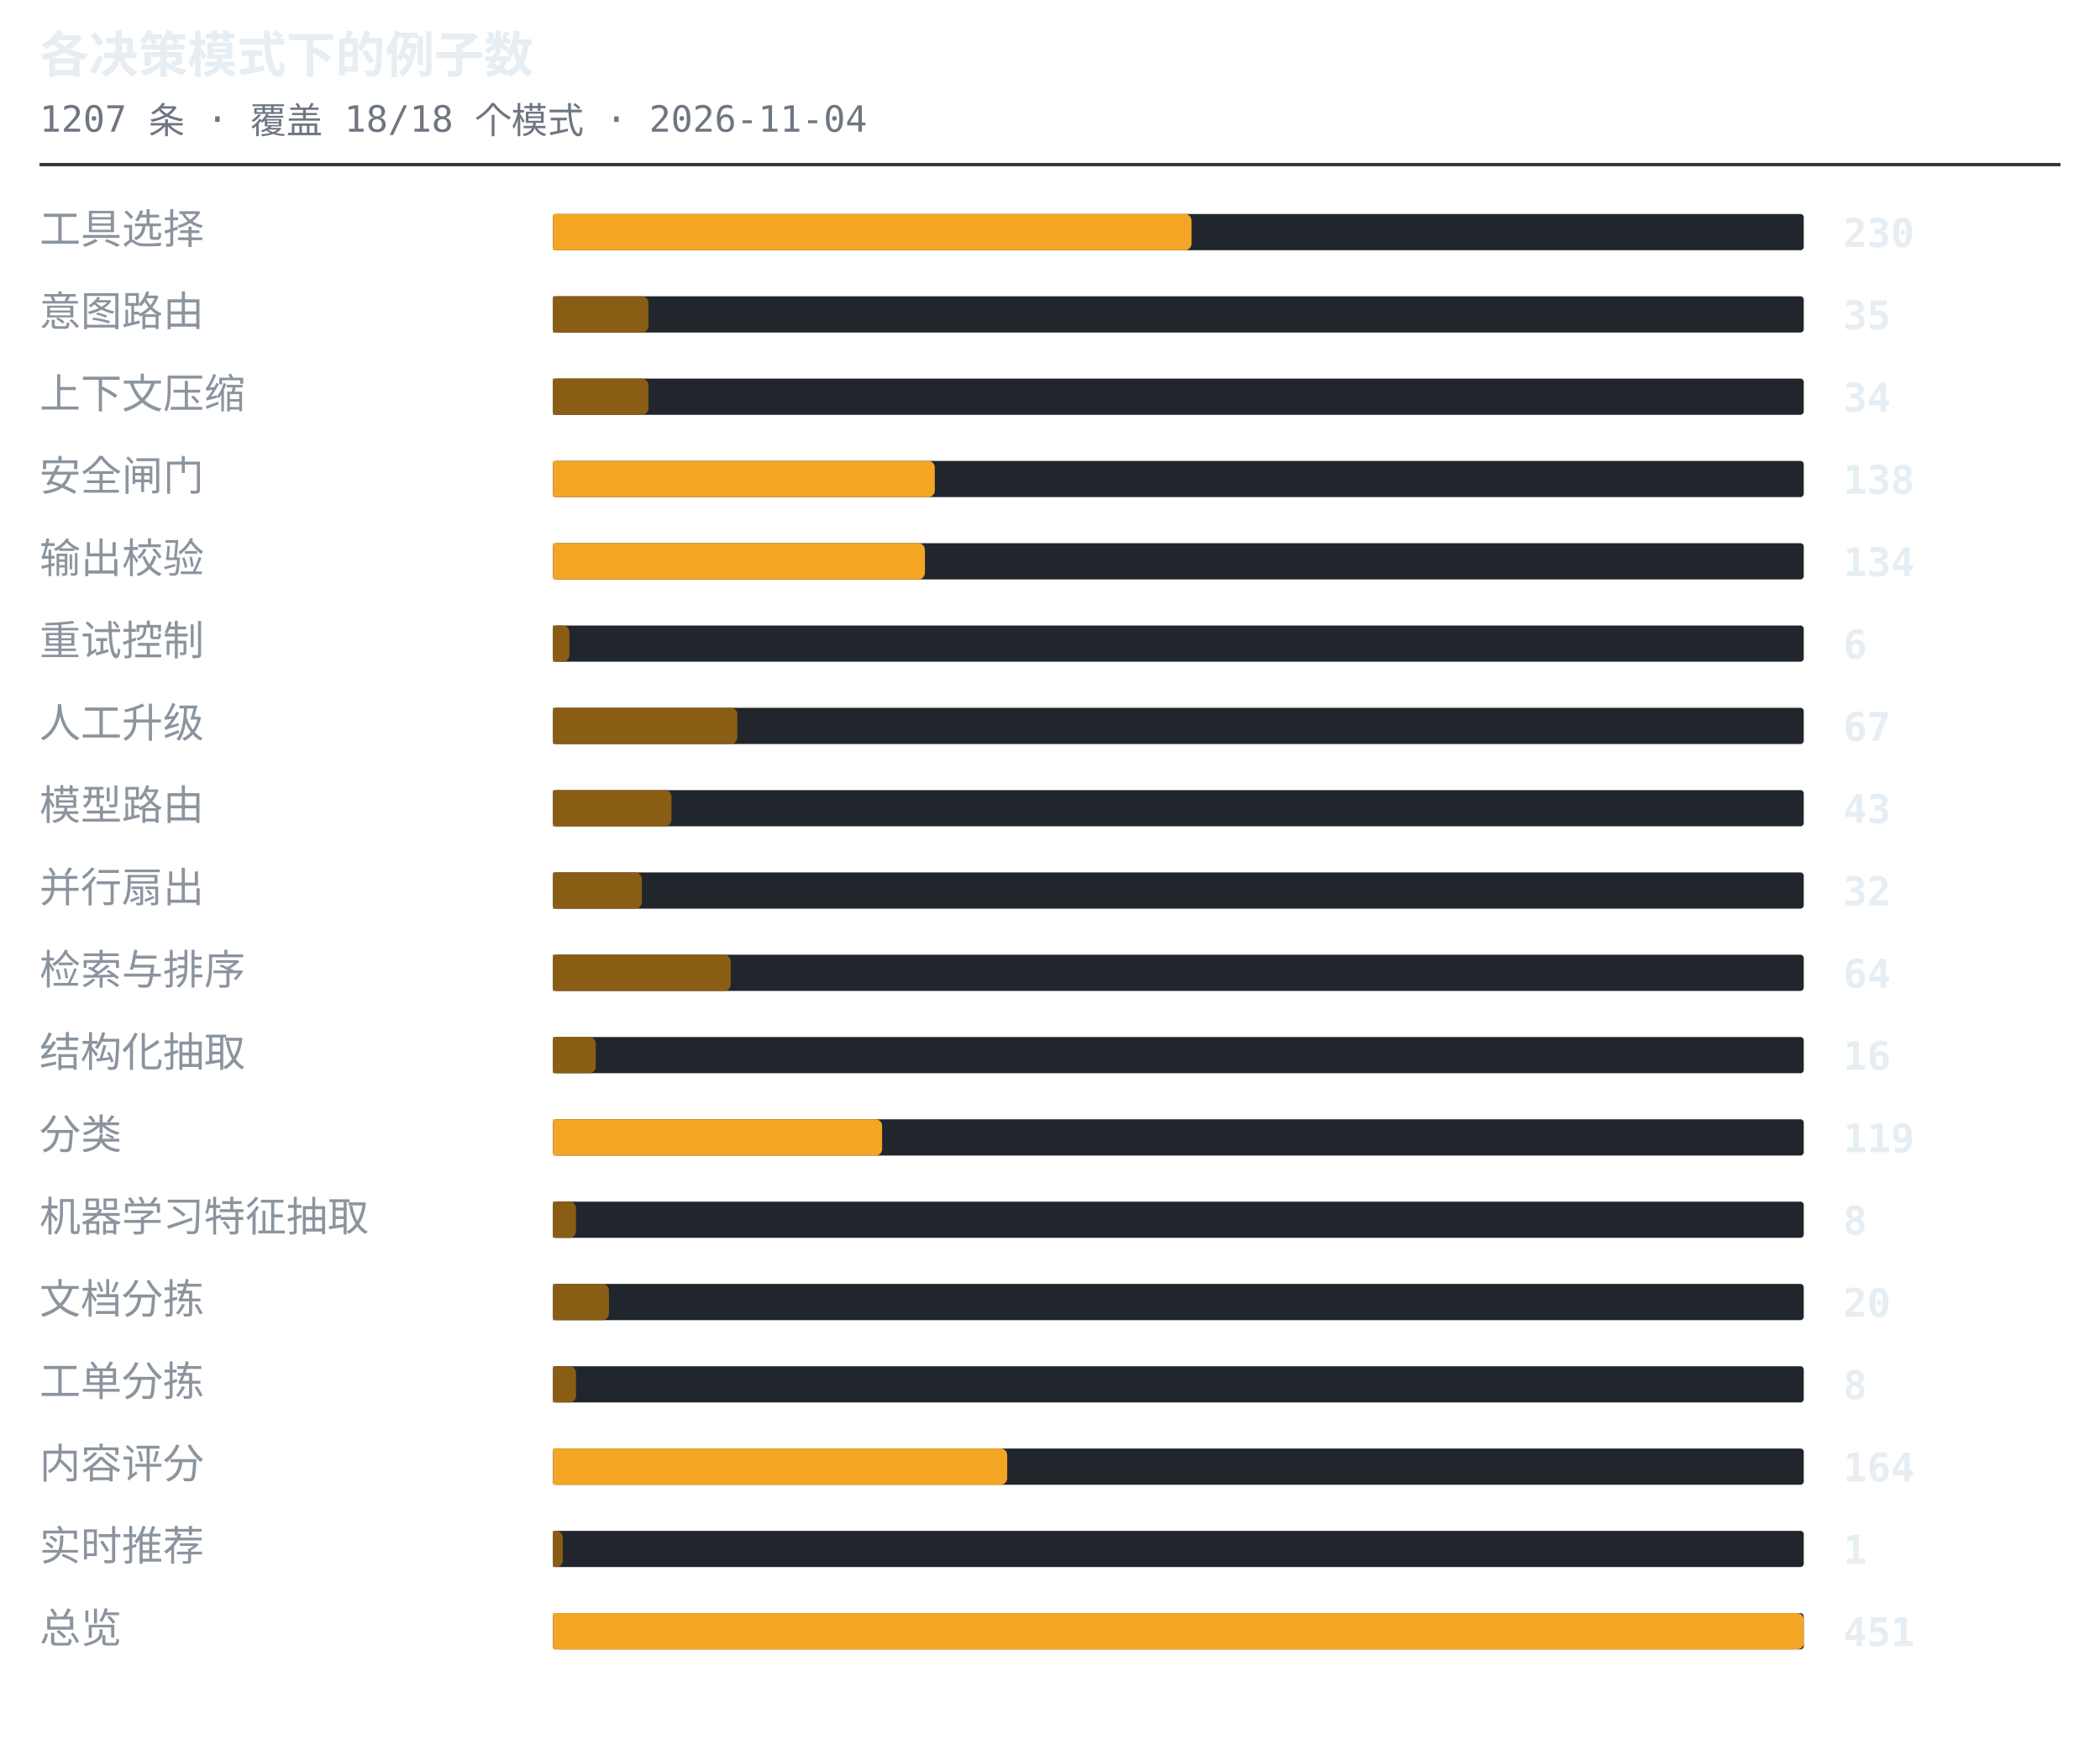
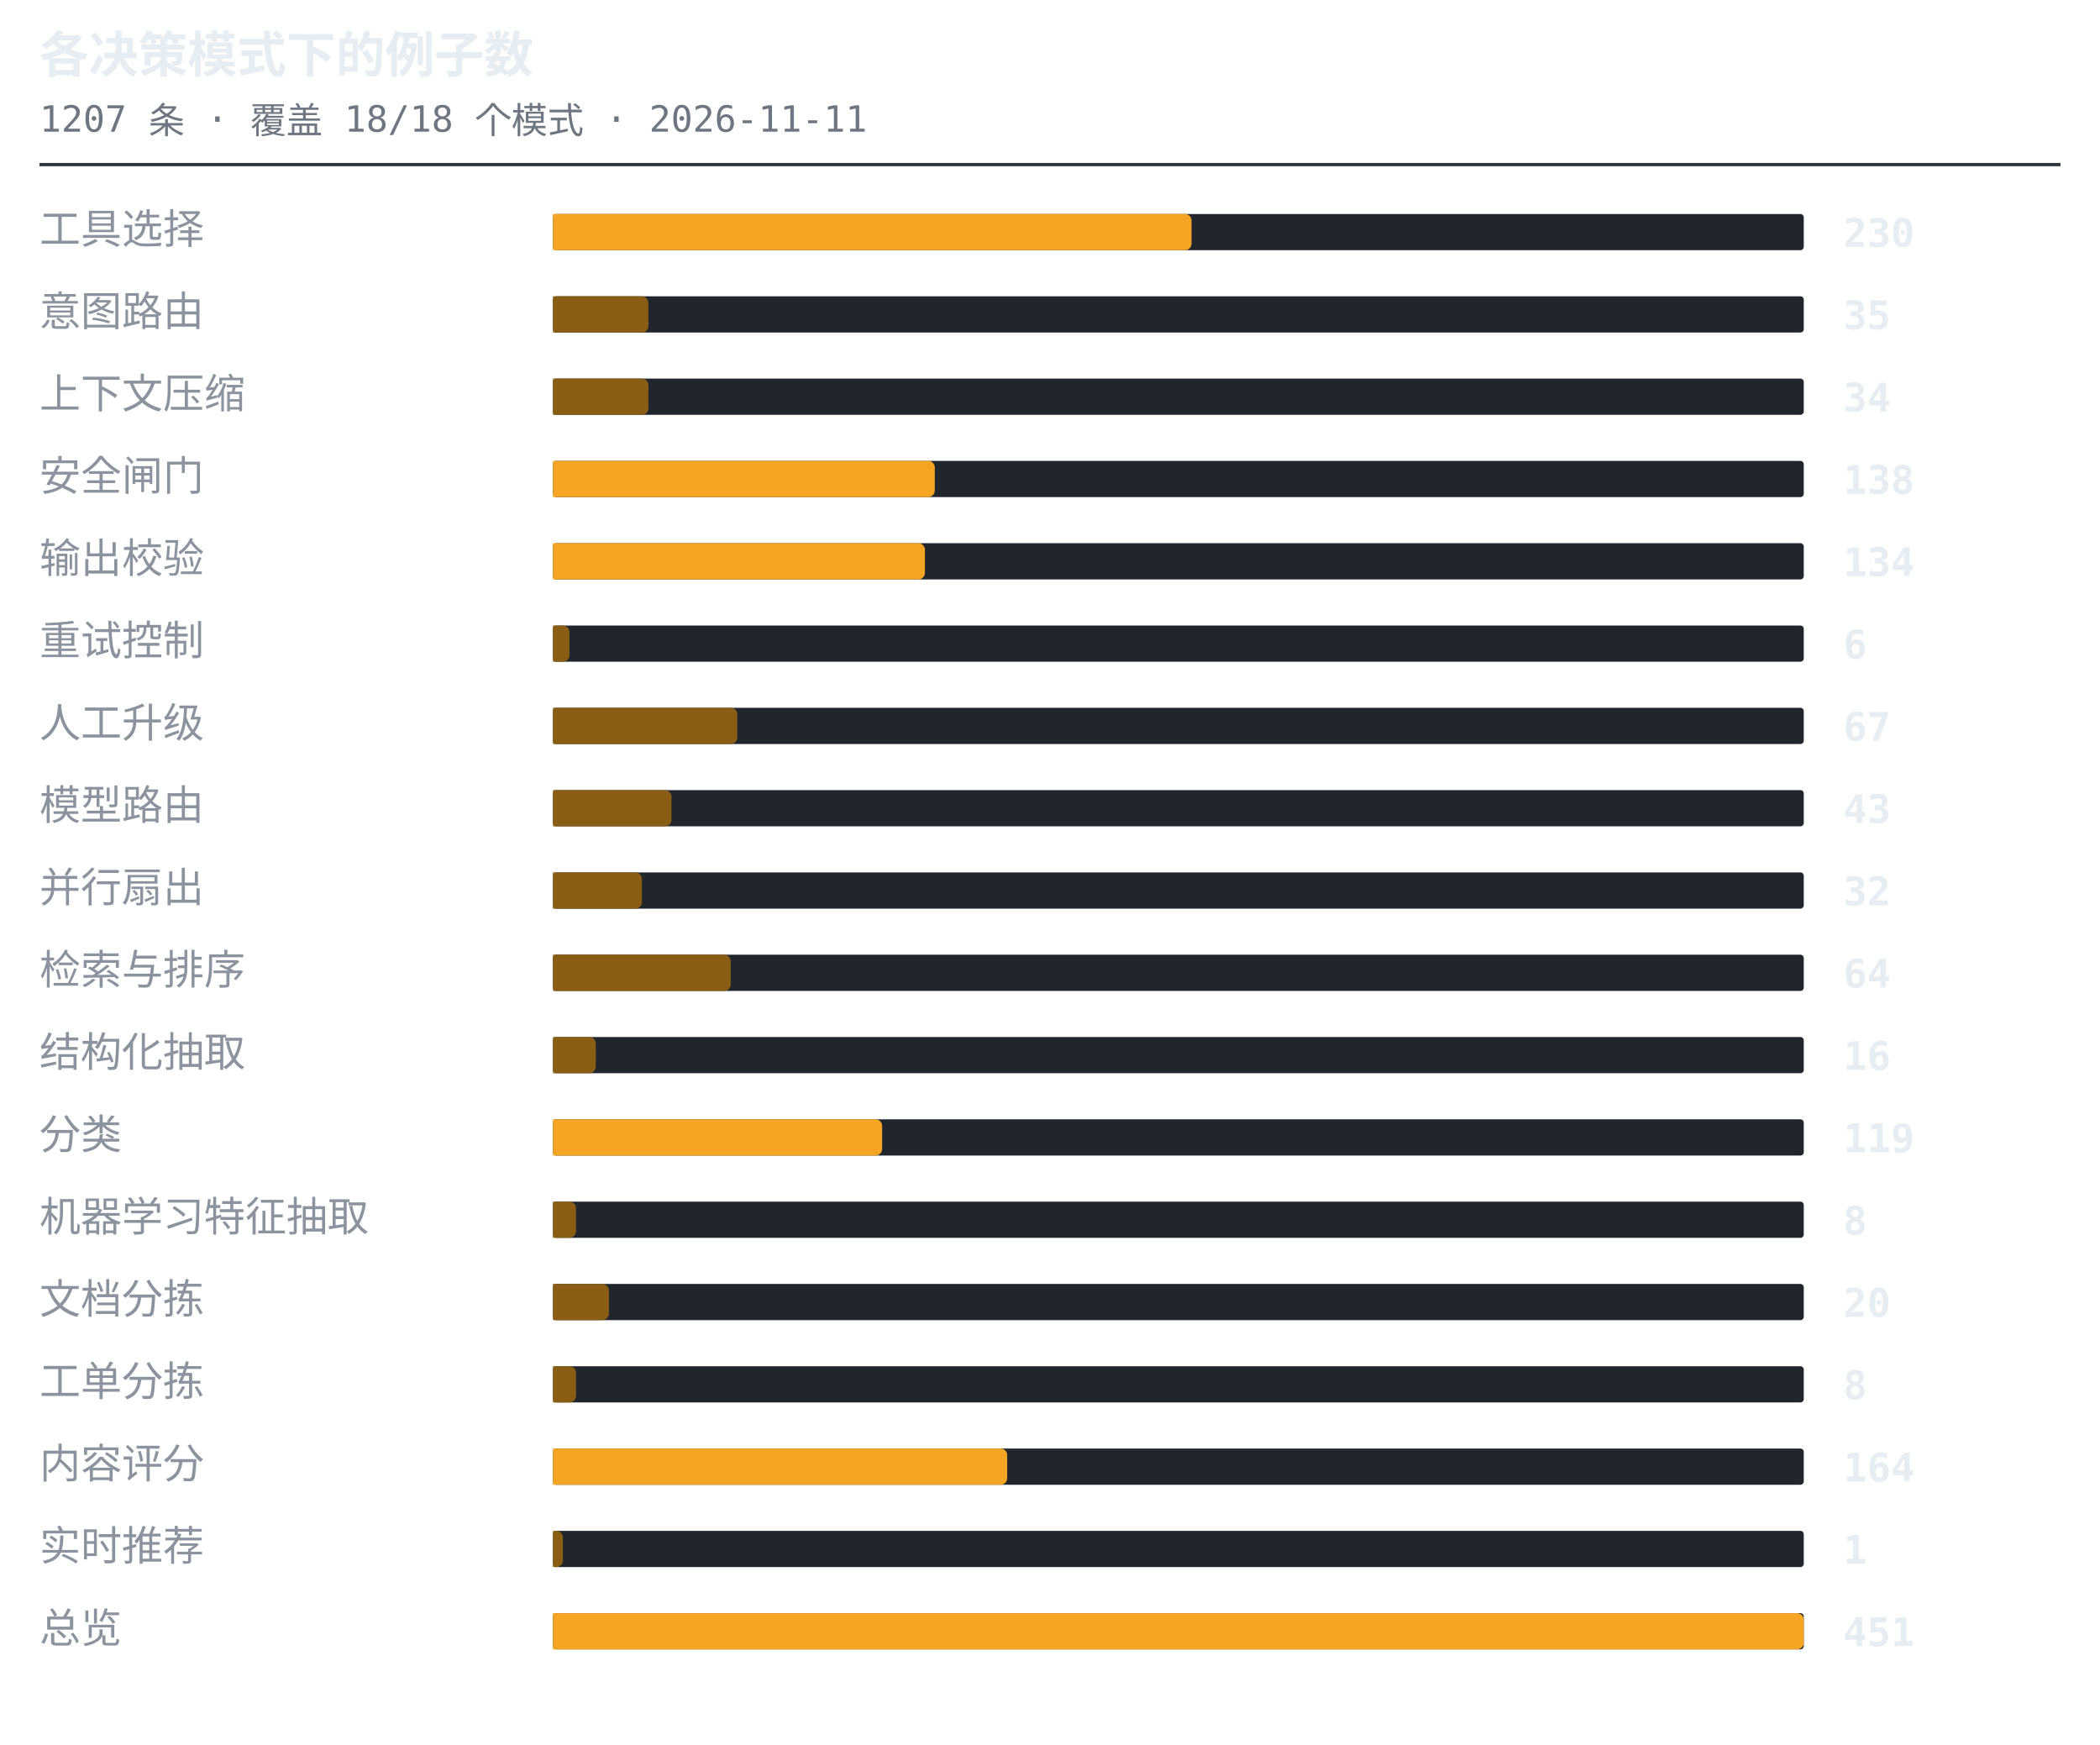
<svg xmlns="http://www.w3.org/2000/svg" width="638" height="530" viewBox="0 0 638 530" role="img" aria-label="各决策模式下的例子数">
  <style>.t{font:600 15px ui-monospace,SFMono-Regular,'SF Mono',Menlo,Consolas,monospace;fill:#e6edf3}.s{font:11px ui-monospace,SFMono-Regular,'SF Mono',Menlo,Consolas,monospace;fill:#6e7681}.l{font:12.5px -apple-system,BlinkMacSystemFont,'Segoe UI',Helvetica,Arial,sans-serif;fill:#8b949e}.n{font:600 12px ui-monospace,SFMono-Regular,'SF Mono',Menlo,Consolas,monospace;fill:#e6edf3}.g{font:italic 11px -apple-system,BlinkMacSystemFont,'Segoe UI',Helvetica,Arial,sans-serif;fill:#6e7681}</style>
  <text x="12" y="22" class="t">各决策模式下的例子数</text>
-   <text x="12" y="40" class="s">1207 条 · 覆盖 18/18 个模式 · 2026-11-04</text>
+   <text x="12" y="40" class="s">1207 条 · 覆盖 18/18 个模式 · 2026-11-11</text>
  <line x1="12" y1="50" x2="626" y2="50" stroke="#30363d" stroke-width="1" />
  <text x="12" y="74" class="l">工具选择</text>
  <rect x="168" y="65" width="380" height="11" rx="1" fill="#21262d" />
  <path d="M168 65h192a2 2 0 0 1 2 2v7a2 2 0 0 1-2 2h-192z" fill="#f5a524" />
  <text x="560" y="75" class="n">230</text>
  <text x="12" y="99" class="l">意图路由</text>
  <rect x="168" y="90" width="380" height="11" rx="1" fill="#21262d" />
  <path d="M168 90h27a2 2 0 0 1 2 2v7a2 2 0 0 1-2 2h-27z" fill="#8a5d14" />
  <text x="560" y="100" class="n">35</text>
  <text x="12" y="124" class="l">上下文压缩</text>
  <rect x="168" y="115" width="380" height="11" rx="1" fill="#21262d" />
  <path d="M168 115h27a2 2 0 0 1 2 2v7a2 2 0 0 1-2 2h-27z" fill="#8a5d14" />
  <text x="560" y="125" class="n">34</text>
  <text x="12" y="149" class="l">安全闸门</text>
  <rect x="168" y="140" width="380" height="11" rx="1" fill="#21262d" />
  <path d="M168 140h114a2 2 0 0 1 2 2v7a2 2 0 0 1-2 2h-114z" fill="#f5a524" />
  <text x="560" y="150" class="n">138</text>
  <text x="12" y="174" class="l">输出校验</text>
  <rect x="168" y="165" width="380" height="11" rx="1" fill="#21262d" />
  <path d="M168 165h111a2 2 0 0 1 2 2v7a2 2 0 0 1-2 2h-111z" fill="#f5a524" />
  <text x="560" y="175" class="n">134</text>
  <text x="12" y="199" class="l">重试控制</text>
  <rect x="168" y="190" width="380" height="11" rx="1" fill="#21262d" />
  <path d="M168 190h3a2 2 0 0 1 2 2v7a2 2 0 0 1-2 2h-3z" fill="#8a5d14" />
  <text x="560" y="200" class="n">6</text>
  <text x="12" y="224" class="l">人工升级</text>
  <rect x="168" y="215" width="380" height="11" rx="1" fill="#21262d" />
  <path d="M168 215h54a2 2 0 0 1 2 2v7a2 2 0 0 1-2 2h-54z" fill="#8a5d14" />
  <text x="560" y="225" class="n">67</text>
  <text x="12" y="249" class="l">模型路由</text>
  <rect x="168" y="240" width="380" height="11" rx="1" fill="#21262d" />
  <path d="M168 240h34a2 2 0 0 1 2 2v7a2 2 0 0 1-2 2h-34z" fill="#8a5d14" />
  <text x="560" y="250" class="n">43</text>
  <text x="12" y="274" class="l">并行扇出</text>
  <rect x="168" y="265" width="380" height="11" rx="1" fill="#21262d" />
  <path d="M168 265h25a2 2 0 0 1 2 2v7a2 2 0 0 1-2 2h-25z" fill="#8a5d14" />
  <text x="560" y="275" class="n">32</text>
  <text x="12" y="299" class="l">检索与排序</text>
  <rect x="168" y="290" width="380" height="11" rx="1" fill="#21262d" />
  <path d="M168 290h52a2 2 0 0 1 2 2v7a2 2 0 0 1-2 2h-52z" fill="#8a5d14" />
  <text x="560" y="300" class="n">64</text>
  <text x="12" y="324" class="l">结构化抽取</text>
  <rect x="168" y="315" width="380" height="11" rx="1" fill="#21262d" />
  <path d="M168 315h11a2 2 0 0 1 2 2v7a2 2 0 0 1-2 2h-11z" fill="#8a5d14" />
  <text x="560" y="325" class="n">16</text>
  <text x="12" y="349" class="l">分类</text>
  <rect x="168" y="340" width="380" height="11" rx="1" fill="#21262d" />
  <path d="M168 340h98a2 2 0 0 1 2 2v7a2 2 0 0 1-2 2h-98z" fill="#f5a524" />
  <text x="560" y="350" class="n">119</text>
  <text x="12" y="374" class="l">机器学习特征抽取</text>
  <rect x="168" y="365" width="380" height="11" rx="1" fill="#21262d" />
  <path d="M168 365h5a2 2 0 0 1 2 2v7a2 2 0 0 1-2 2h-5z" fill="#8a5d14" />
  <text x="560" y="375" class="n">8</text>
  <text x="12" y="399" class="l">文档分拣</text>
  <rect x="168" y="390" width="380" height="11" rx="1" fill="#21262d" />
  <path d="M168 390h15a2 2 0 0 1 2 2v7a2 2 0 0 1-2 2h-15z" fill="#8a5d14" />
  <text x="560" y="400" class="n">20</text>
  <text x="12" y="424" class="l">工单分拣</text>
  <rect x="168" y="415" width="380" height="11" rx="1" fill="#21262d" />
  <path d="M168 415h5a2 2 0 0 1 2 2v7a2 2 0 0 1-2 2h-5z" fill="#8a5d14" />
  <text x="560" y="425" class="n">8</text>
  <text x="12" y="449" class="l">内容评分</text>
  <rect x="168" y="440" width="380" height="11" rx="1" fill="#21262d" />
  <path d="M168 440h136a2 2 0 0 1 2 2v7a2 2 0 0 1-2 2h-136z" fill="#f5a524" />
  <text x="560" y="450" class="n">164</text>
  <text x="12" y="474" class="l">实时推荐</text>
  <rect x="168" y="465" width="380" height="11" rx="1" fill="#21262d" />
  <path d="M168 465h1a2 2 0 0 1 2 2v7a2 2 0 0 1-2 2h-1z" fill="#8a5d14" />
  <text x="560" y="475" class="n">1</text>
  <text x="12" y="499" class="l">总览</text>
  <rect x="168" y="490" width="380" height="11" rx="1" fill="#21262d" />
  <path d="M168 490h378a2 2 0 0 1 2 2v7a2 2 0 0 1-2 2h-378z" fill="#f5a524" />
  <text x="560" y="500" class="n">451</text>
</svg>
